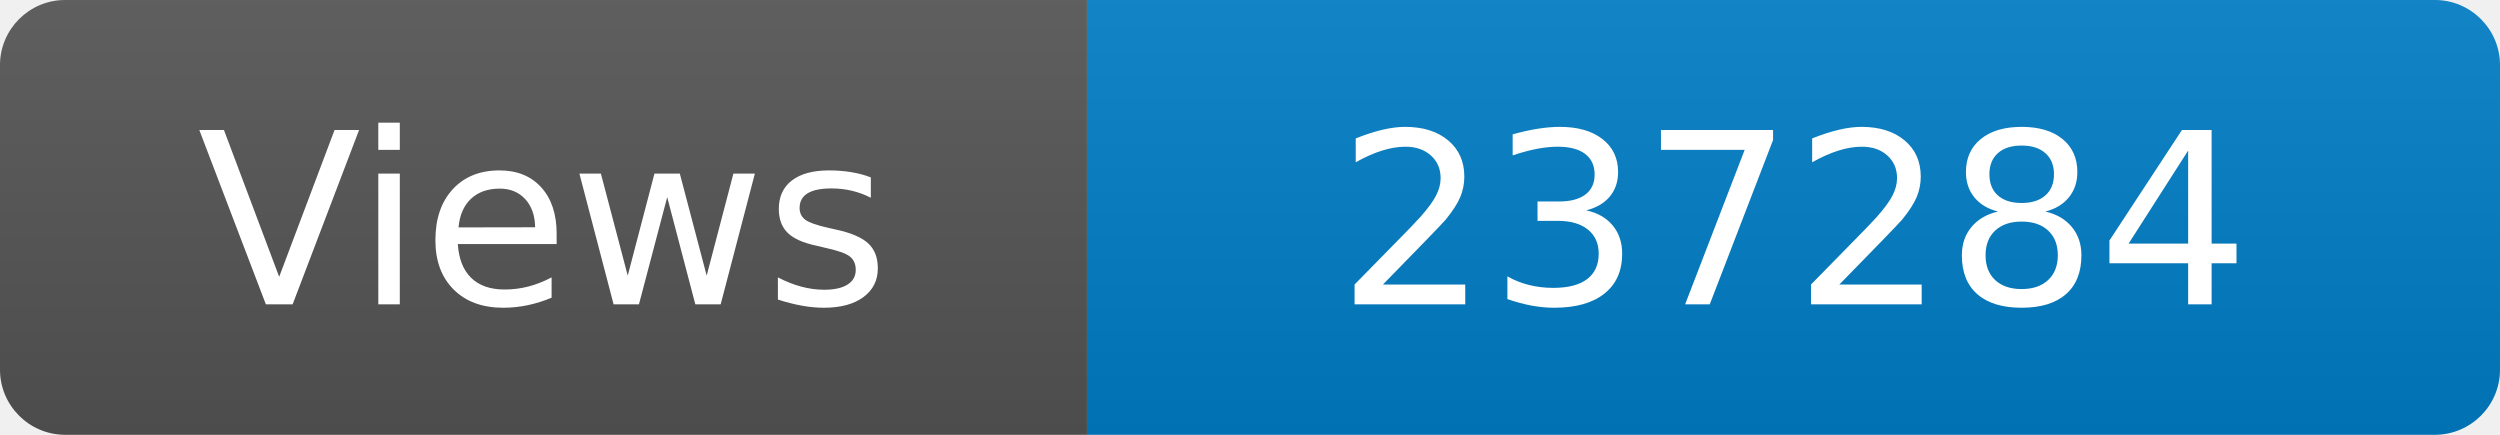
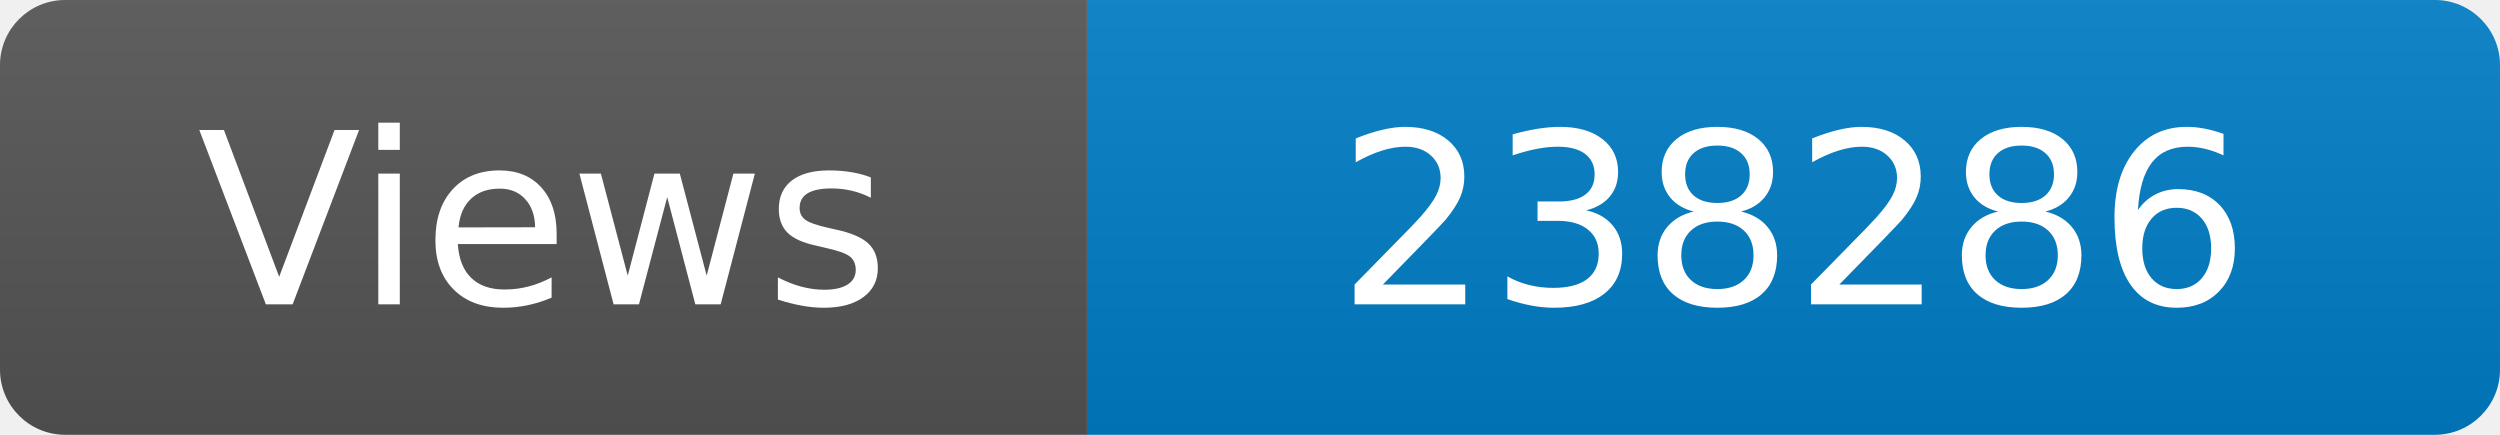
<svg xmlns="http://www.w3.org/2000/svg" width="115" height="20" role="img" aria-label="Maintained?: yes">
  <linearGradient id="s" x2="0" y2="100%">
    <stop offset="0" stop-color="#bbb" stop-opacity=".1" />
    <stop offset="1" stop-opacity=".1" />
  </linearGradient>
  <clipPath id="r">
    <rect width="115" height="20" rx="3" fill="#fff" />
  </clipPath>
  <g clip-path="url(#r)">
    <rect width="50" height="20" fill="#555" />
    <rect x="50" width="160" height="20" fill="#007ec6" />
    <rect width="115" height="20" fill="url(#s)" />
  </g>
  <g fill="#fff" text-anchor="middle" font-family="Verdana,Geneva,DejaVu Sans,sans-serif" font-size="110">
    <text x="250" y="140" transform="scale(.1)" fill="#fff">Views</text>
-     <text x="825" y="140" transform="scale(.1)" fill="#fff">237284</text>
+     <text x="825" y="140" transform="scale(.1)" fill="#fff">238286</text>
  </g>
</svg>
